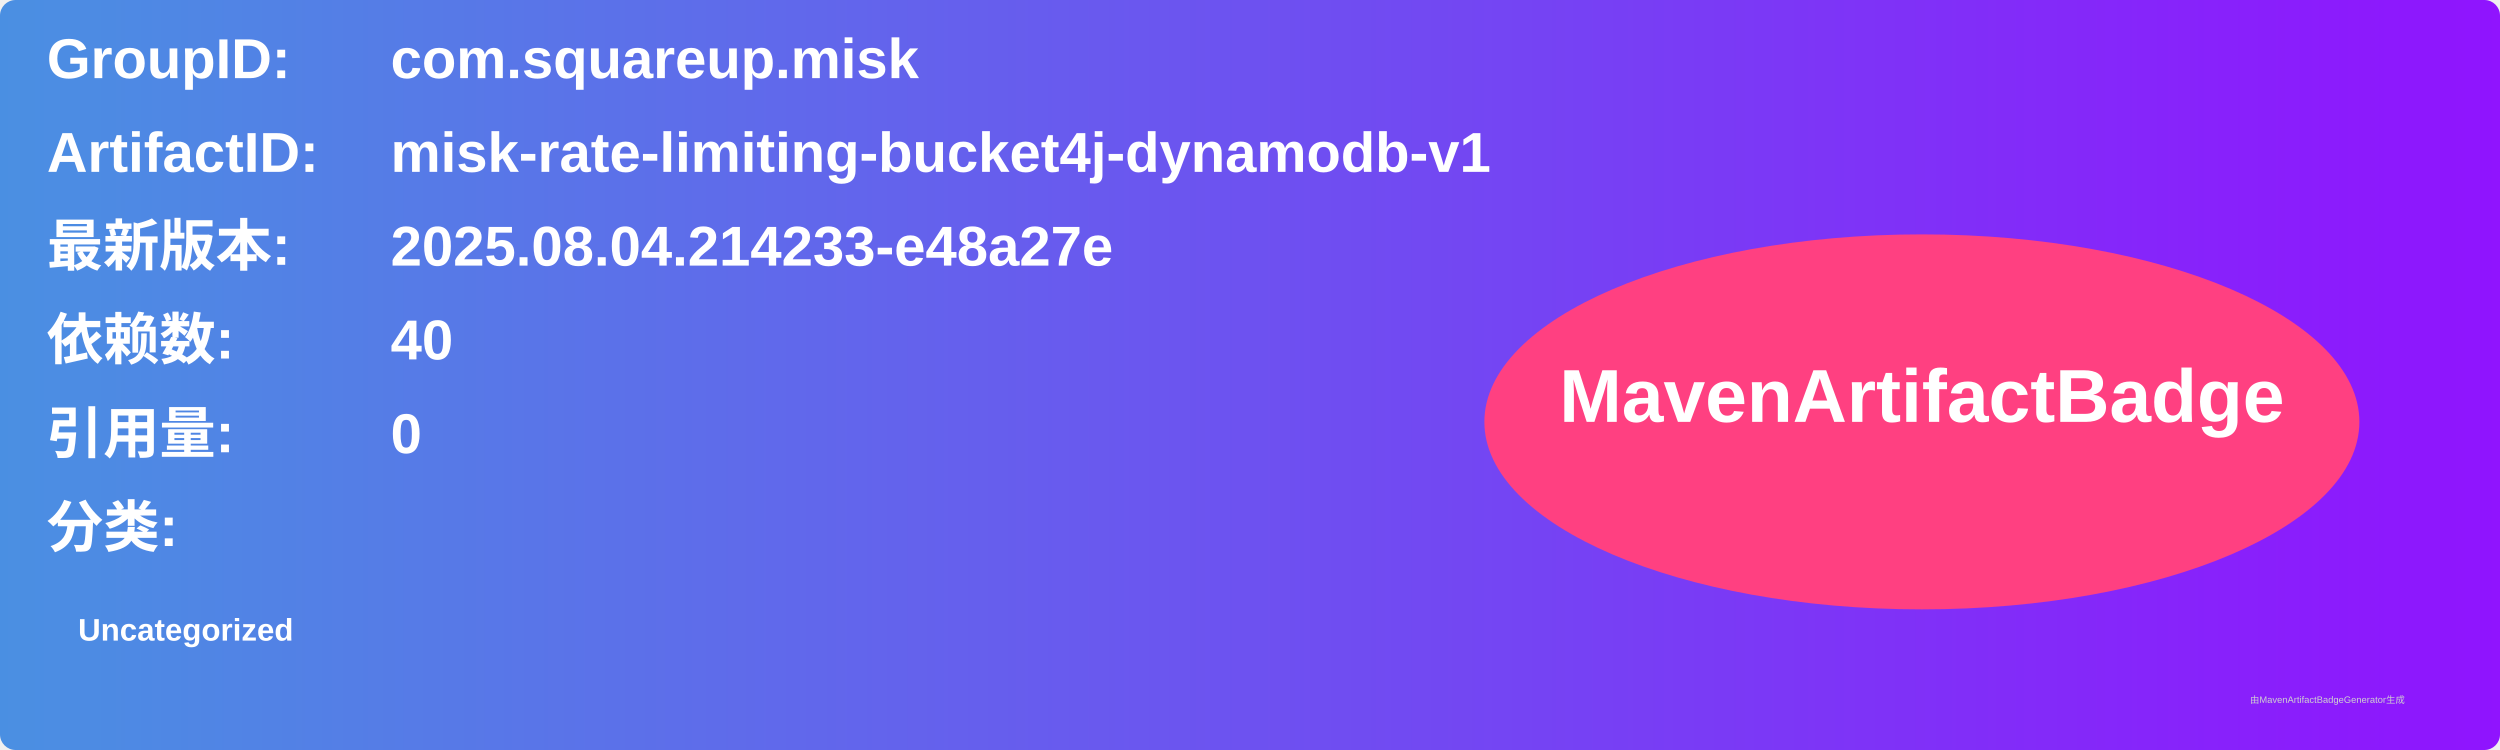
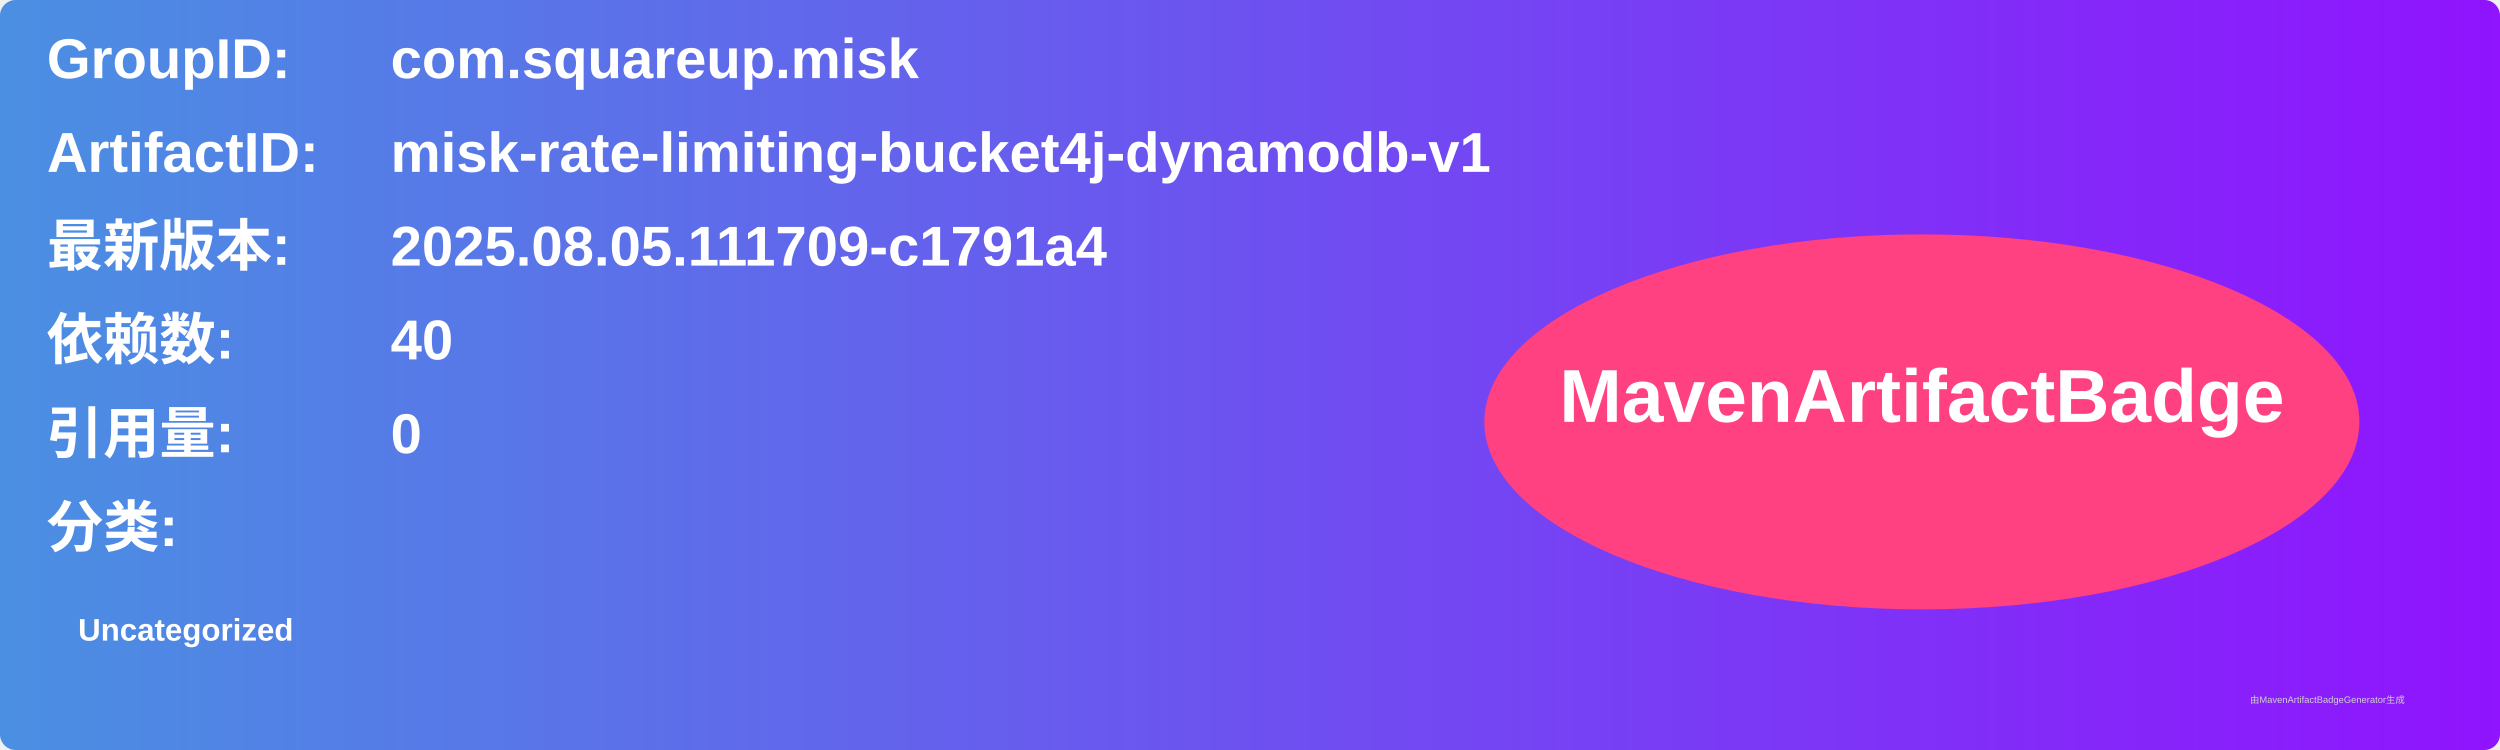
<svg xmlns="http://www.w3.org/2000/svg" width="800" height="240" viewBox="0 0 800 240">
  <linearGradient id="grad" x1="0%" y1="0%" x2="100%" y2="0%">
    <stop offset="0%" stop-color="#4a90e2" />
    <stop offset="100%" stop-color="#9013fe" />
  </linearGradient>
  <rect width="100%" height="100%" rx="5" ry="5" fill="url(#grad)" />
  <g transform="translate(15, 15)">
    <text x="0" y="10" font-family="Arial" font-size="18" fill="white" font-weight="bold" width="260">GroupID:</text>
    <text x="110" y="10" font-family="Arial" font-size="18" fill="white" font-weight="bold" width="460">com.squareup.misk</text>
    <text x="0" y="40" font-family="Arial" font-size="18" fill="white" font-weight="bold" width="260">ArtifactID:</text>
    <text x="110" y="40" font-family="Arial" font-size="18" fill="white" font-weight="bold" width="460">misk-rate-limiting-bucket4j-dynamodb-v1</text>
    <text x="0" y="70" font-family="Arial" font-size="18" fill="white" font-weight="bold">最新版本:</text>
    <text x="110" y="70" font-family="Arial" font-size="18" fill="white" font-weight="bold">
-       <tspan font-weight="bold">2025.08.04.214233-e48a27e</tspan>
+       <tspan font-weight="bold">2025.08.05.111709-c1791a4</tspan>
    </text>
    <text x="0" y="100" font-family="Arial" font-size="18" fill="white" font-weight="bold">依赖数: </text>
    <text x="110" y="100" font-family="Arial" font-size="18" fill="white">
      <tspan font-weight="bold">40</tspan>
    </text>
    <text x="0" y="130" font-family="Arial" font-size="18" fill="white" font-weight="bold">引用量: </text>
    <text x="110" y="130" font-family="Arial" font-size="18" fill="white">
      <tspan font-weight="bold">0</tspan>
    </text>
    <text x="0" y="160" font-family="Arial" font-size="18" fill="white" font-weight="bold">分类:</text>
    <text x="10" y="190" font-family="Arial" font-size="10" fill="white">
      <tspan font-weight="bold">Uncategorized</tspan>
    </text>
    <ellipse cx="600" cy="120" rx="140" ry="60" fill="#ff4081" />
    <text x="600" y="120" text-anchor="middle" font-family="Arial" font-size="24" fill="white" font-weight="bold">MavenArtifactBadge</text>
  </g>
  <text x="720" y="225" font-family="Arial" font-size="3" fill="#d0d0d0">由MavenArtifactBadgeGenerator生成</text>
</svg>
